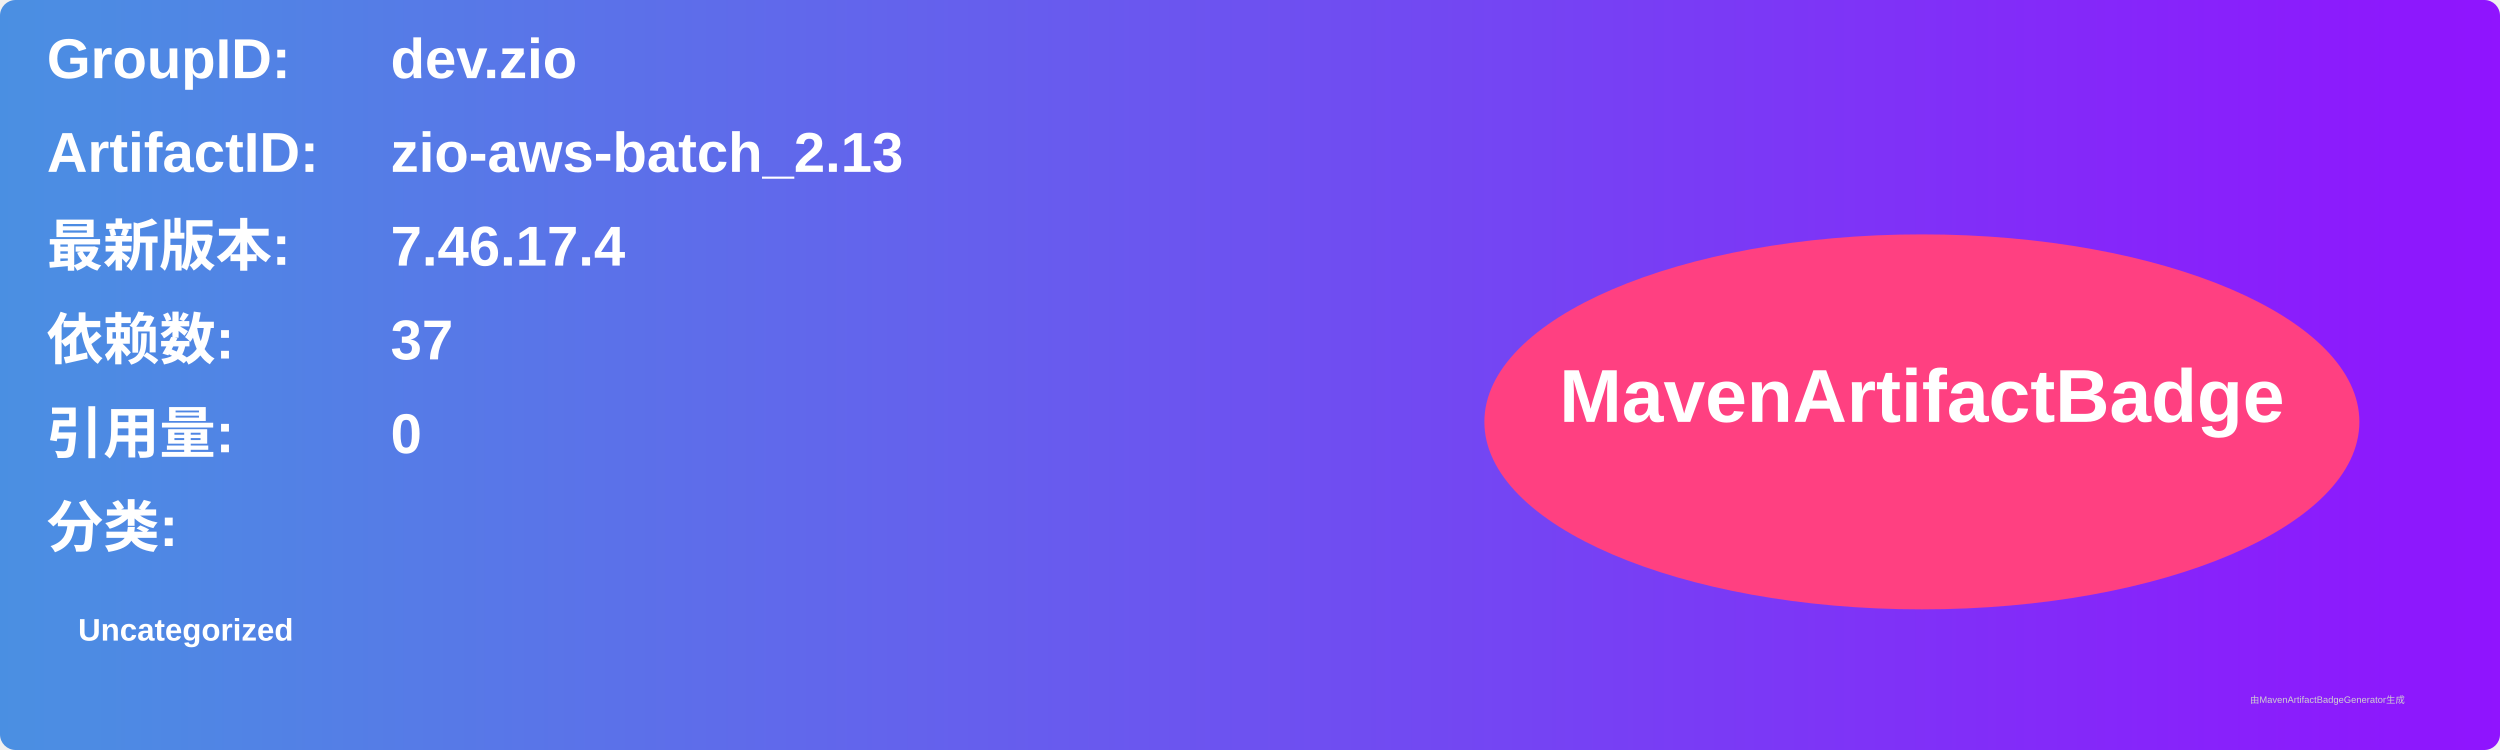
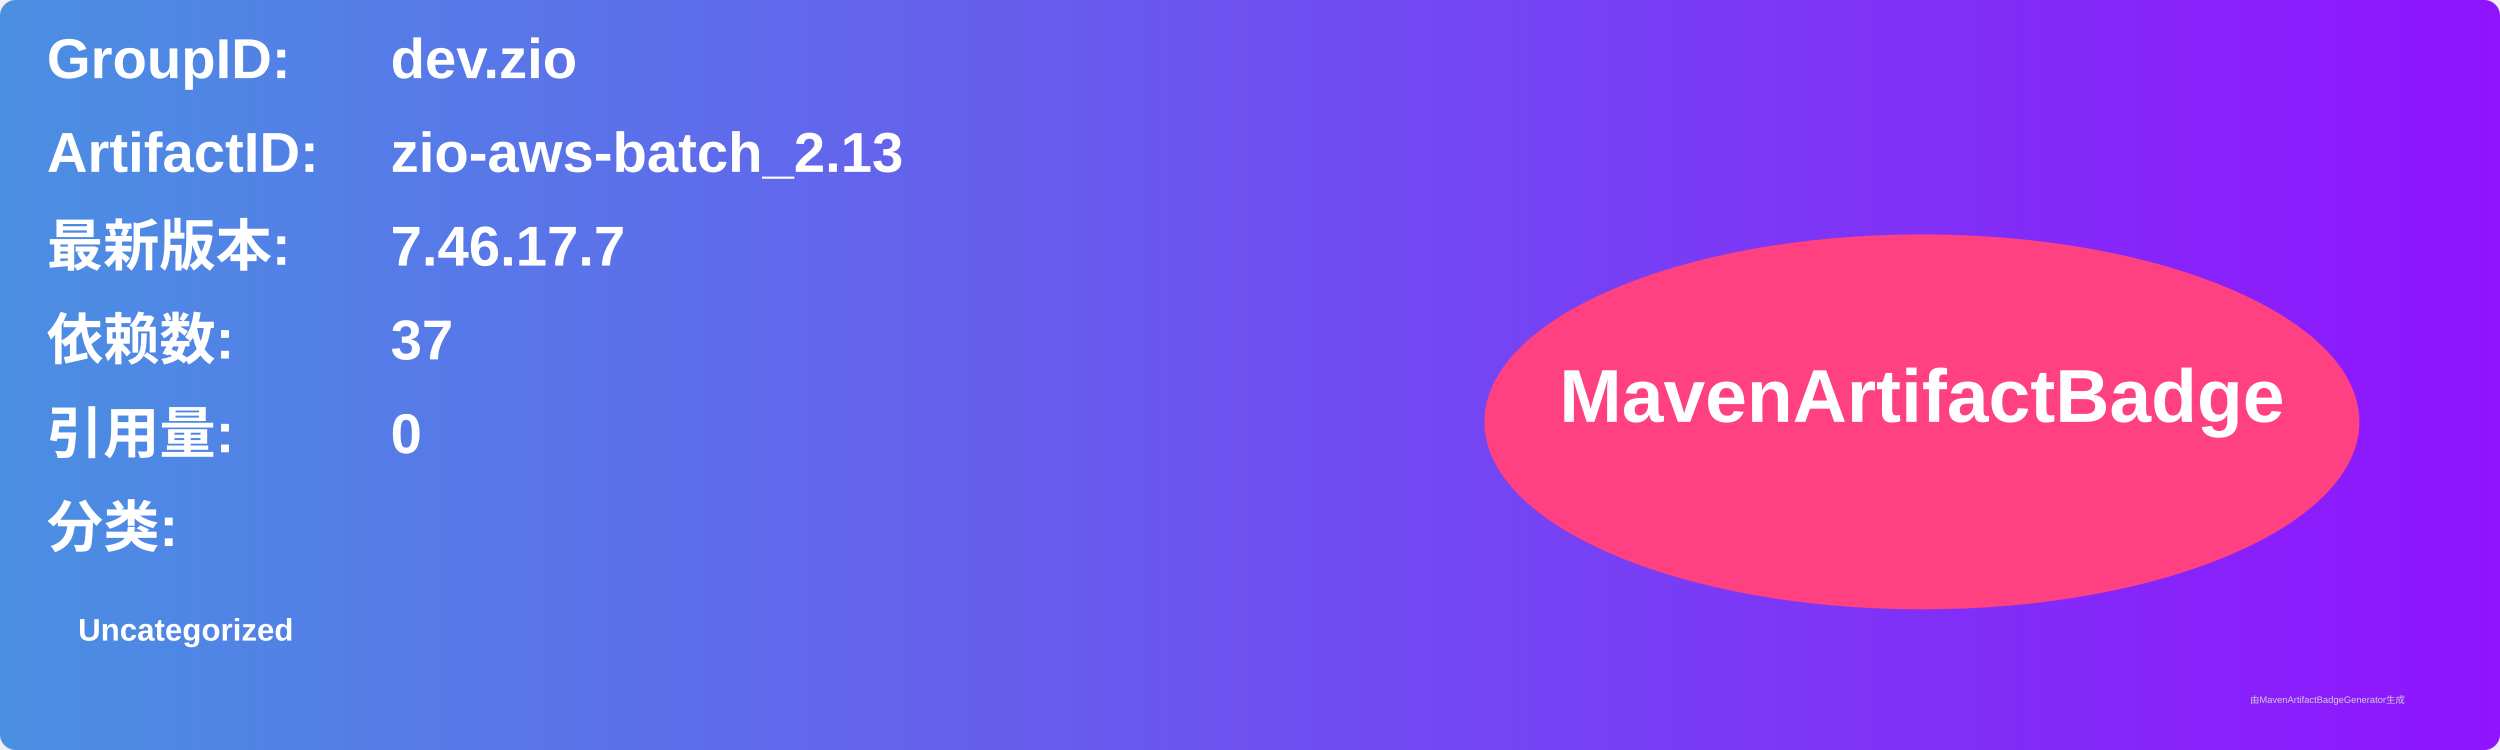
<svg xmlns="http://www.w3.org/2000/svg" width="800" height="240" viewBox="0 0 800 240">
  <linearGradient id="grad" x1="0%" y1="0%" x2="100%" y2="0%">
    <stop offset="0%" stop-color="#4a90e2" />
    <stop offset="100%" stop-color="#9013fe" />
  </linearGradient>
  <rect width="100%" height="100%" rx="5" ry="5" fill="url(#grad)" />
  <g transform="translate(15, 15)">
    <text x="0" y="10" font-family="Arial" font-size="18" fill="white" font-weight="bold" width="260">GroupID:</text>
    <text x="110" y="10" font-family="Arial" font-size="18" fill="white" font-weight="bold" width="460">dev.zio</text>
    <text x="0" y="40" font-family="Arial" font-size="18" fill="white" font-weight="bold" width="260">ArtifactID:</text>
    <text x="110" y="40" font-family="Arial" font-size="18" fill="white" font-weight="bold" width="460">zio-aws-batch_2.13</text>
    <text x="0" y="70" font-family="Arial" font-size="18" fill="white" font-weight="bold">最新版本:</text>
    <text x="110" y="70" font-family="Arial" font-size="18" fill="white" font-weight="bold">
-       <tspan font-weight="bold">7.46.17.4</tspan>
+       <tspan font-weight="bold">7.46.17.7</tspan>
    </text>
    <text x="0" y="100" font-family="Arial" font-size="18" fill="white" font-weight="bold">依赖数: </text>
    <text x="110" y="100" font-family="Arial" font-size="18" fill="white">
      <tspan font-weight="bold">37</tspan>
    </text>
    <text x="0" y="130" font-family="Arial" font-size="18" fill="white" font-weight="bold">引用量: </text>
    <text x="110" y="130" font-family="Arial" font-size="18" fill="white">
      <tspan font-weight="bold">0</tspan>
    </text>
    <text x="0" y="160" font-family="Arial" font-size="18" fill="white" font-weight="bold">分类:</text>
    <text x="10" y="190" font-family="Arial" font-size="10" fill="white">
      <tspan font-weight="bold">Uncategorized</tspan>
    </text>
    <ellipse cx="600" cy="120" rx="140" ry="60" fill="#ff4081" />
    <text x="600" y="120" text-anchor="middle" font-family="Arial" font-size="24" fill="white" font-weight="bold">MavenArtifactBadge</text>
  </g>
  <text x="720" y="225" font-family="Arial" font-size="3" fill="#d0d0d0">由MavenArtifactBadgeGenerator生成</text>
</svg>
